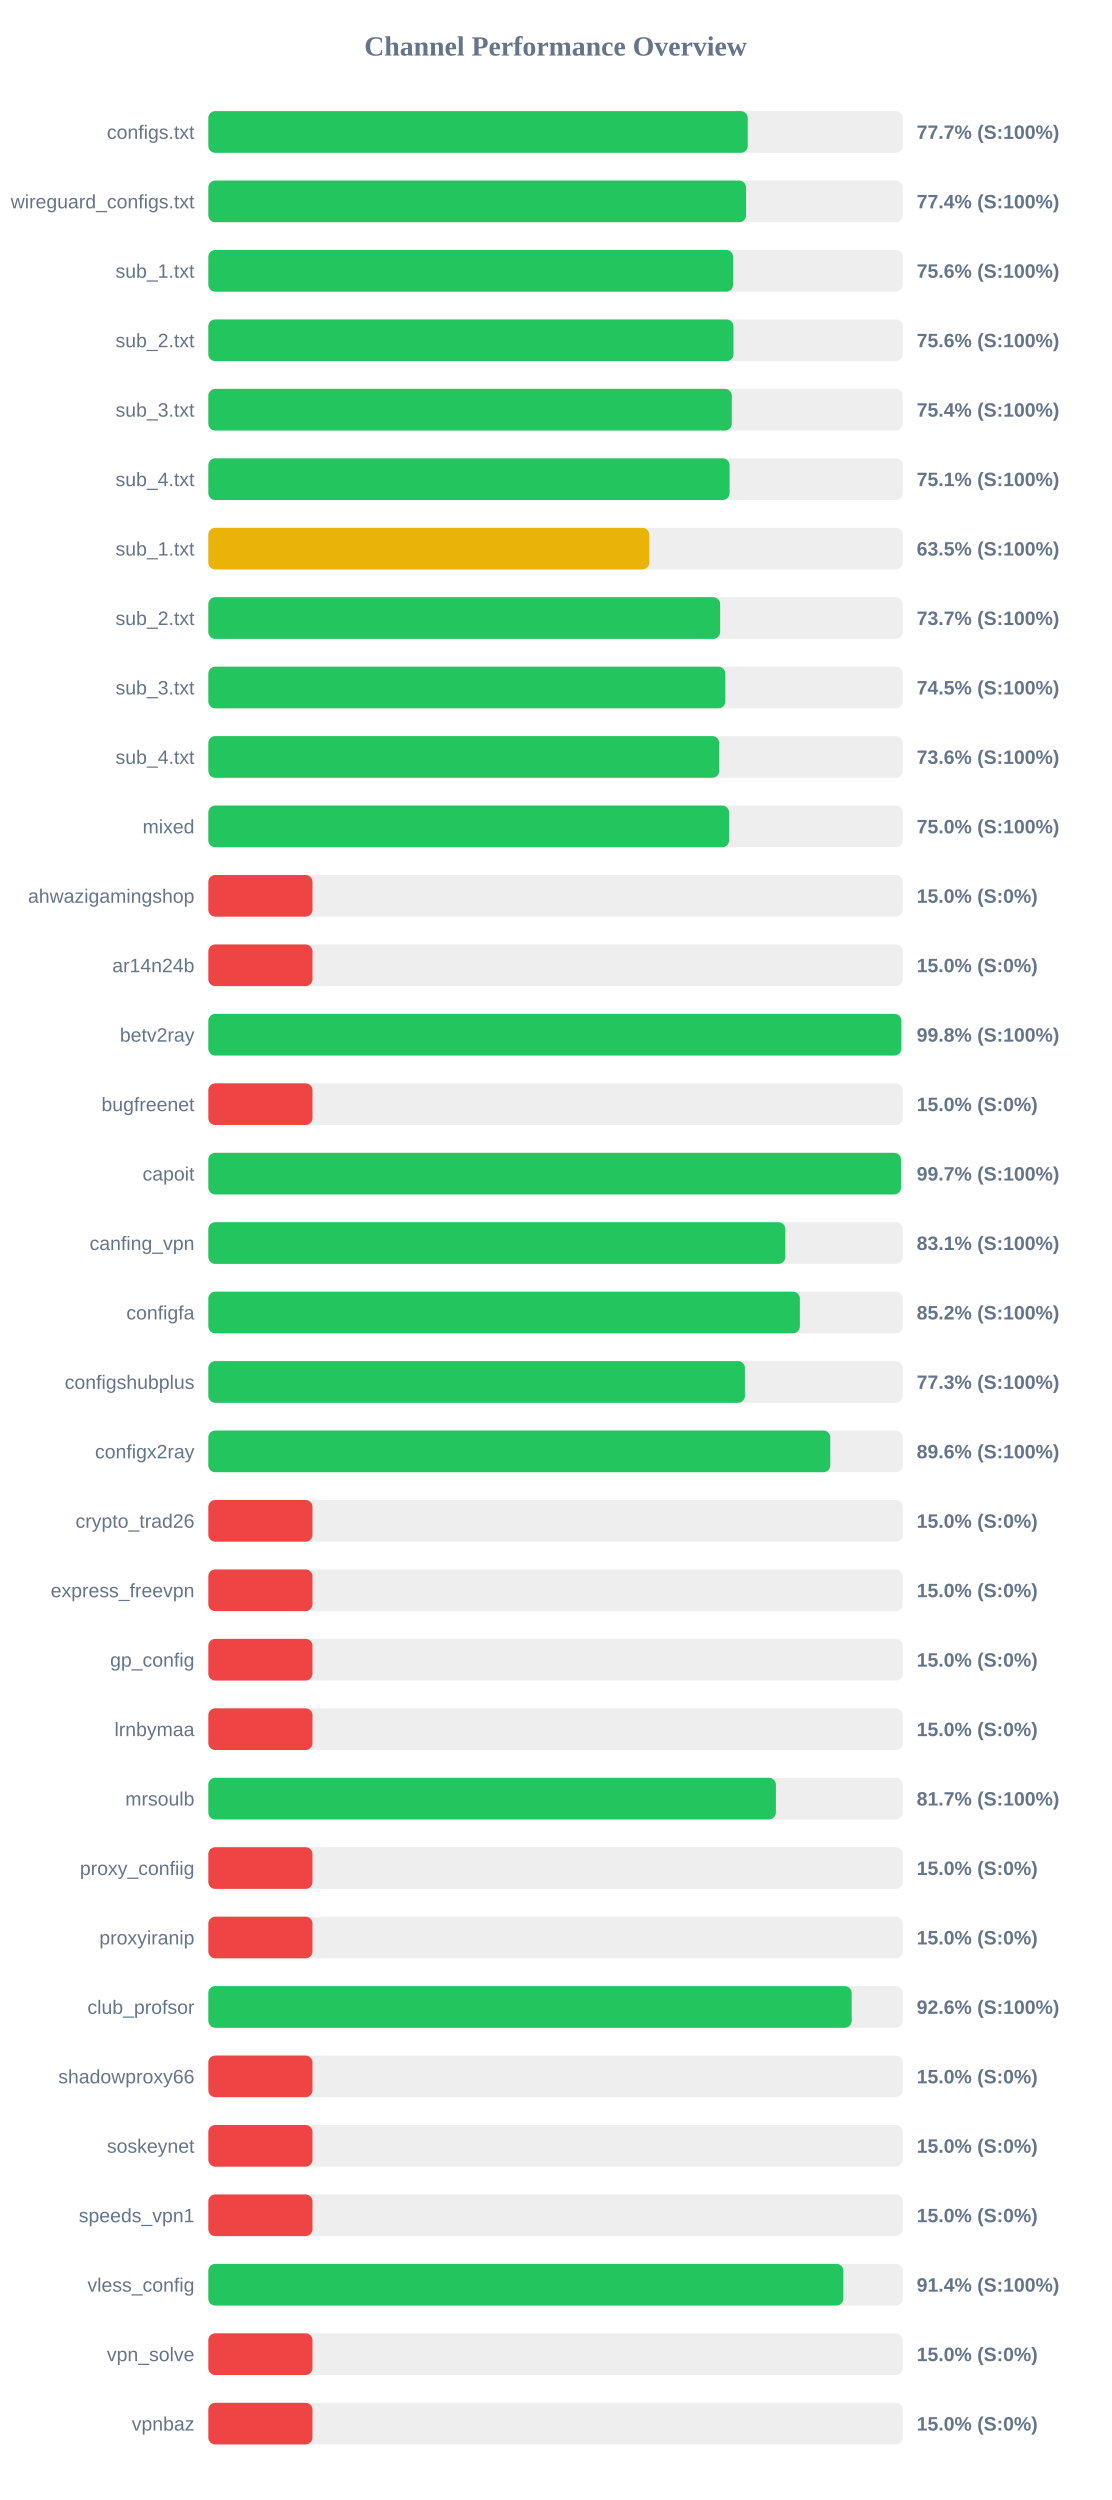
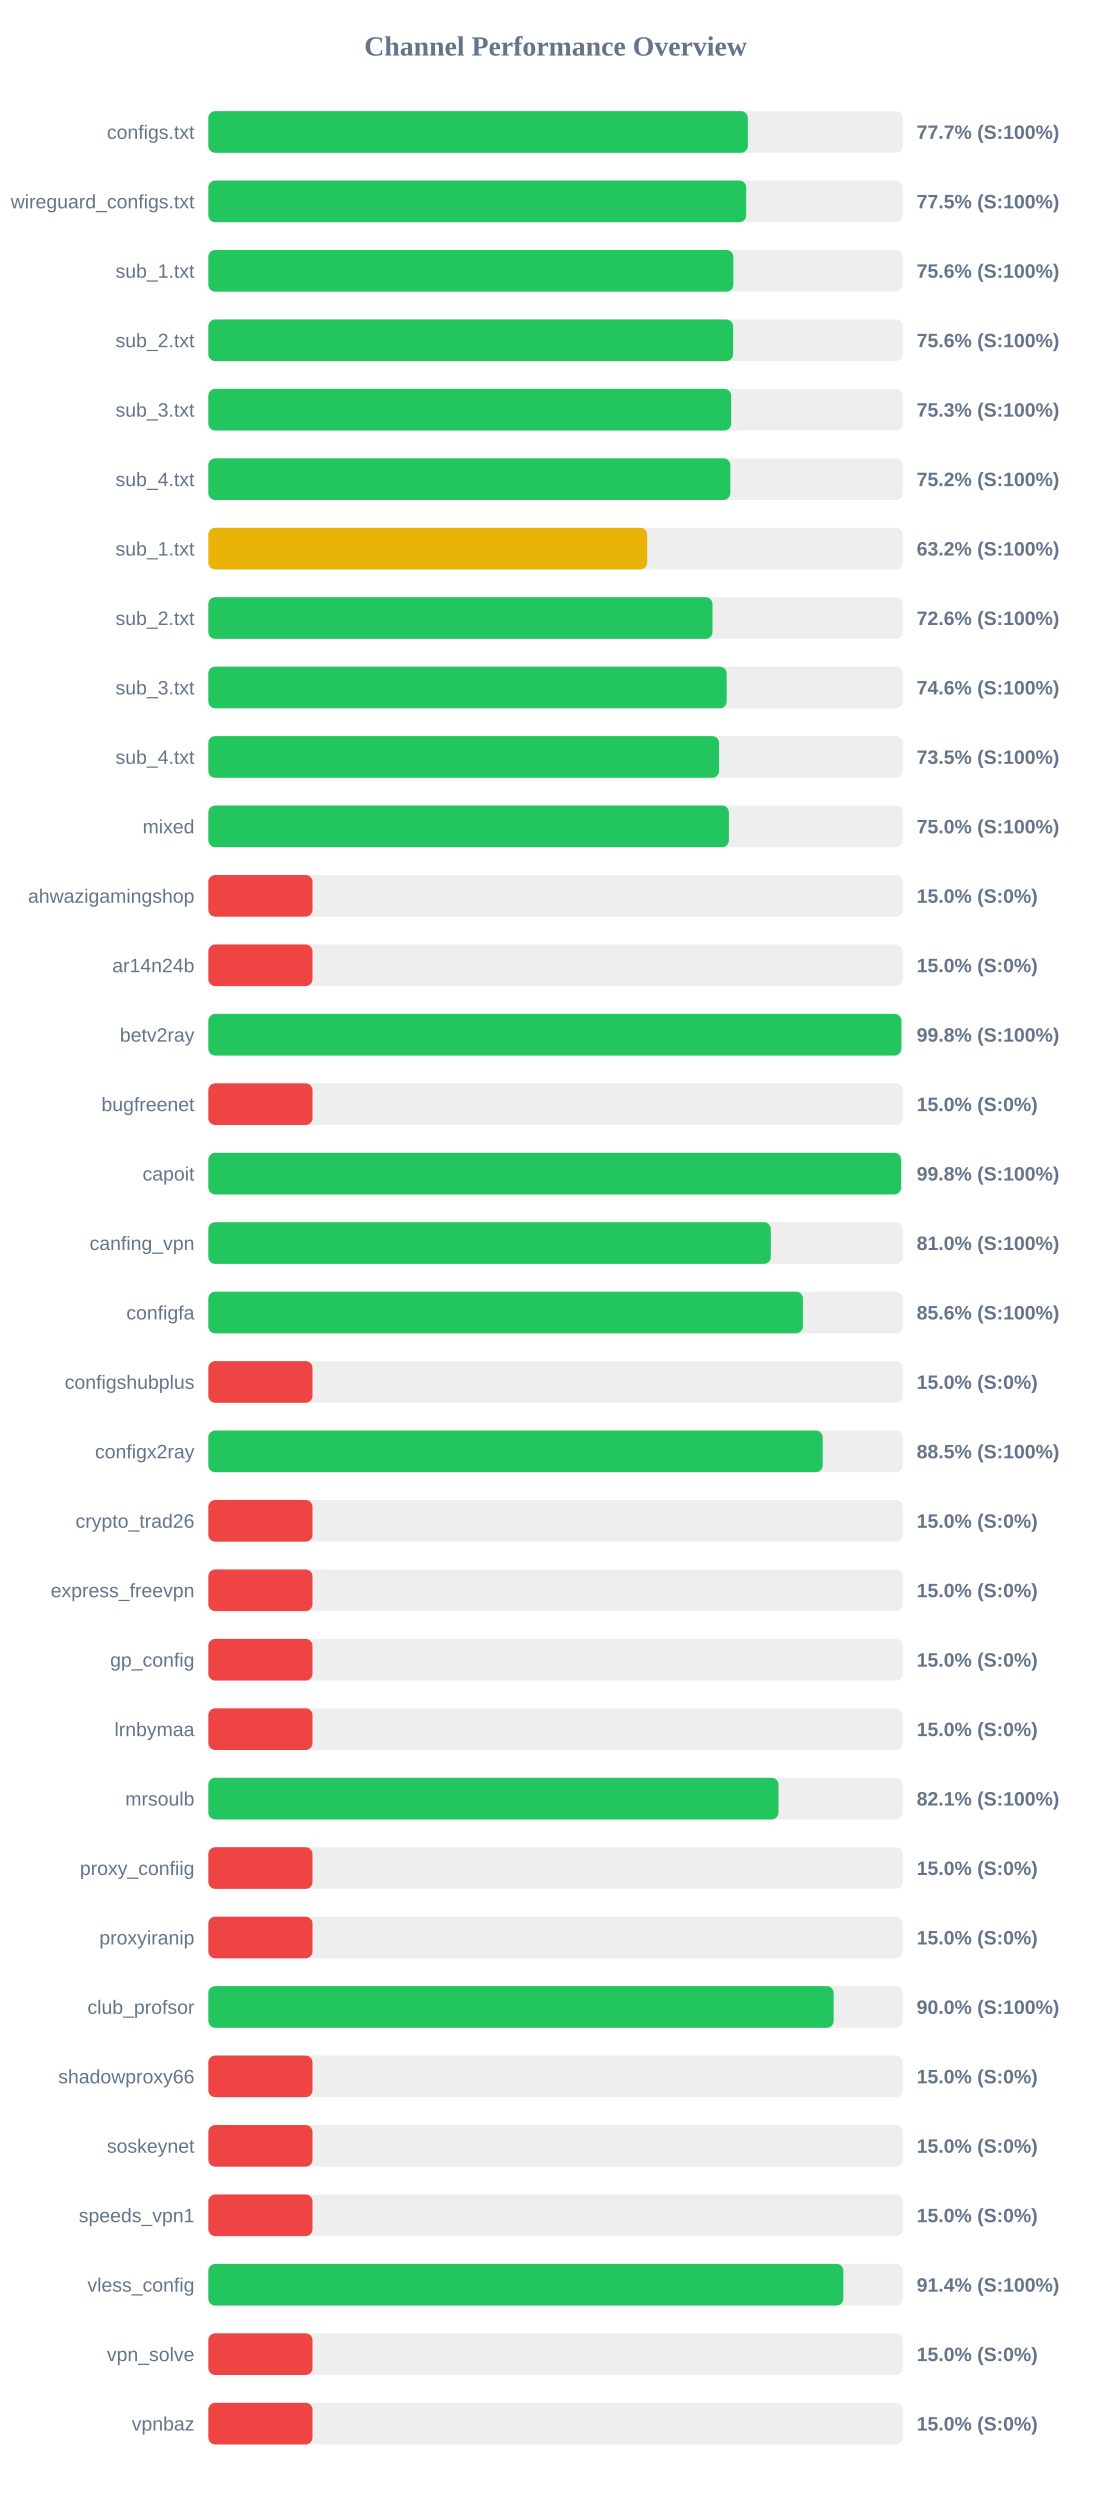
<svg xmlns="http://www.w3.org/2000/svg" width="800" height="1800" version="1.1">
  <style>
        .row { font: 14px Arial; fill: #64748b; }
        .score { font: bold 14px Arial; fill: #64748b; }
    </style>
  <text x="400" y="40" text-anchor="middle" font-size="20px" font-weight="bold" fill="#64748b">Channel Performance Overview</text>
  <rect x="150" y="80" width="500" height="30" fill="#eee" rx="5" />
-   <rect x="150" y="80" width="388.35" height="30" fill="#22c55e" rx="5" />
+   <rect x="150" y="80" width="388.45" height="30" fill="#22c55e" rx="5" />
  <text x="140" y="100" text-anchor="end" class="row">configs.txt</text>
  <text x="660" y="100" text-anchor="start" class="score">77.7% (S:100%)</text>
  <rect x="150" y="130" width="500" height="30" fill="#eee" rx="5" />
-   <rect x="150" y="130" width="387.15" height="30" fill="#22c55e" rx="5" />
+   <rect x="150" y="130" width="387.25" height="30" fill="#22c55e" rx="5" />
  <text x="140" y="150" text-anchor="end" class="row">wireguard_configs.txt</text>
-   <text x="660" y="150" text-anchor="start" class="score">77.4% (S:100%)</text>
+   <text x="660" y="150" text-anchor="start" class="score">77.5% (S:100%)</text>
  <rect x="150" y="180" width="500" height="30" fill="#eee" rx="5" />
-   <rect x="150" y="180" width="377.85" height="30" fill="#22c55e" rx="5" />
+   <rect x="150" y="180" width="378.0" height="30" fill="#22c55e" rx="5" />
  <text x="140" y="200" text-anchor="end" class="row">sub_1.txt</text>
  <text x="660" y="200" text-anchor="start" class="score">75.6% (S:100%)</text>
  <rect x="150" y="230" width="500" height="30" fill="#eee" rx="5" />
-   <rect x="150" y="230" width="378.1" height="30" fill="#22c55e" rx="5" />
+   <rect x="150" y="230" width="377.85" height="30" fill="#22c55e" rx="5" />
  <text x="140" y="250" text-anchor="end" class="row">sub_2.txt</text>
  <text x="660" y="250" text-anchor="start" class="score">75.6% (S:100%)</text>
  <rect x="150" y="280" width="500" height="30" fill="#eee" rx="5" />
-   <rect x="150" y="280" width="376.9" height="30" fill="#22c55e" rx="5" />
+   <rect x="150" y="280" width="376.45" height="30" fill="#22c55e" rx="5" />
  <text x="140" y="300" text-anchor="end" class="row">sub_3.txt</text>
-   <text x="660" y="300" text-anchor="start" class="score">75.4% (S:100%)</text>
+   <text x="660" y="300" text-anchor="start" class="score">75.3% (S:100%)</text>
  <rect x="150" y="330" width="500" height="30" fill="#eee" rx="5" />
-   <rect x="150" y="330" width="375.3" height="30" fill="#22c55e" rx="5" />
+   <rect x="150" y="330" width="375.85" height="30" fill="#22c55e" rx="5" />
  <text x="140" y="350" text-anchor="end" class="row">sub_4.txt</text>
-   <text x="660" y="350" text-anchor="start" class="score">75.1% (S:100%)</text>
+   <text x="660" y="350" text-anchor="start" class="score">75.2% (S:100%)</text>
  <rect x="150" y="380" width="500" height="30" fill="#eee" rx="5" />
-   <rect x="150" y="380" width="317.5" height="30" fill="#eab308" rx="5" />
+   <rect x="150" y="380" width="315.95" height="30" fill="#eab308" rx="5" />
  <text x="140" y="400" text-anchor="end" class="row">sub_1.txt</text>
-   <text x="660" y="400" text-anchor="start" class="score">63.5% (S:100%)</text>
+   <text x="660" y="400" text-anchor="start" class="score">63.2% (S:100%)</text>
  <rect x="150" y="430" width="500" height="30" fill="#eee" rx="5" />
-   <rect x="150" y="430" width="368.5" height="30" fill="#22c55e" rx="5" />
+   <rect x="150" y="430" width="363.0" height="30" fill="#22c55e" rx="5" />
  <text x="140" y="450" text-anchor="end" class="row">sub_2.txt</text>
-   <text x="660" y="450" text-anchor="start" class="score">73.7% (S:100%)</text>
+   <text x="660" y="450" text-anchor="start" class="score">72.6% (S:100%)</text>
  <rect x="150" y="480" width="500" height="30" fill="#eee" rx="5" />
-   <rect x="150" y="480" width="372.25" height="30" fill="#22c55e" rx="5" />
+   <rect x="150" y="480" width="373.2" height="30" fill="#22c55e" rx="5" />
  <text x="140" y="500" text-anchor="end" class="row">sub_3.txt</text>
-   <text x="660" y="500" text-anchor="start" class="score">74.5% (S:100%)</text>
+   <text x="660" y="500" text-anchor="start" class="score">74.6% (S:100%)</text>
  <rect x="150" y="530" width="500" height="30" fill="#eee" rx="5" />
-   <rect x="150" y="530" width="367.85" height="30" fill="#22c55e" rx="5" />
+   <rect x="150" y="530" width="367.75" height="30" fill="#22c55e" rx="5" />
  <text x="140" y="550" text-anchor="end" class="row">sub_4.txt</text>
-   <text x="660" y="550" text-anchor="start" class="score">73.6% (S:100%)</text>
+   <text x="660" y="550" text-anchor="start" class="score">73.5% (S:100%)</text>
  <rect x="150" y="580" width="500" height="30" fill="#eee" rx="5" />
-   <rect x="150" y="580" width="374.95" height="30" fill="#22c55e" rx="5" />
+   <rect x="150" y="580" width="374.8" height="30" fill="#22c55e" rx="5" />
  <text x="140" y="600" text-anchor="end" class="row">mixed</text>
  <text x="660" y="600" text-anchor="start" class="score">75.0% (S:100%)</text>
  <rect x="150" y="630" width="500" height="30" fill="#eee" rx="5" />
  <rect x="150" y="630" width="75.0" height="30" fill="#ef4444" rx="5" />
  <text x="140" y="650" text-anchor="end" class="row">ahwazigamingshop</text>
  <text x="660" y="650" text-anchor="start" class="score">15.0% (S:0%)</text>
  <rect x="150" y="680" width="500" height="30" fill="#eee" rx="5" />
  <rect x="150" y="680" width="75.0" height="30" fill="#ef4444" rx="5" />
  <text x="140" y="700" text-anchor="end" class="row">ar14n24b</text>
  <text x="660" y="700" text-anchor="start" class="score">15.0% (S:0%)</text>
  <rect x="150" y="730" width="500" height="30" fill="#eee" rx="5" />
  <rect x="150" y="730" width="498.95" height="30" fill="#22c55e" rx="5" />
  <text x="140" y="750" text-anchor="end" class="row">betv2ray</text>
  <text x="660" y="750" text-anchor="start" class="score">99.8% (S:100%)</text>
  <rect x="150" y="780" width="500" height="30" fill="#eee" rx="5" />
  <rect x="150" y="780" width="75.0" height="30" fill="#ef4444" rx="5" />
  <text x="140" y="800" text-anchor="end" class="row">bugfreenet</text>
  <text x="660" y="800" text-anchor="start" class="score">15.0% (S:0%)</text>
  <rect x="150" y="830" width="500" height="30" fill="#eee" rx="5" />
-   <rect x="150" y="830" width="498.7" height="30" fill="#22c55e" rx="5" />
+   <rect x="150" y="830" width="498.8" height="30" fill="#22c55e" rx="5" />
  <text x="140" y="850" text-anchor="end" class="row">capoit</text>
-   <text x="660" y="850" text-anchor="start" class="score">99.7% (S:100%)</text>
+   <text x="660" y="850" text-anchor="start" class="score">99.8% (S:100%)</text>
  <rect x="150" y="880" width="500" height="30" fill="#eee" rx="5" />
-   <rect x="150" y="880" width="415.45" height="30" fill="#22c55e" rx="5" />
+   <rect x="150" y="880" width="405.0" height="30" fill="#22c55e" rx="5" />
  <text x="140" y="900" text-anchor="end" class="row">canfing_vpn</text>
-   <text x="660" y="900" text-anchor="start" class="score">83.1% (S:100%)</text>
+   <text x="660" y="900" text-anchor="start" class="score">81.0% (S:100%)</text>
  <rect x="150" y="930" width="500" height="30" fill="#eee" rx="5" />
-   <rect x="150" y="930" width="425.9" height="30" fill="#22c55e" rx="5" />
+   <rect x="150" y="930" width="428.1" height="30" fill="#22c55e" rx="5" />
  <text x="140" y="950" text-anchor="end" class="row">configfa</text>
-   <text x="660" y="950" text-anchor="start" class="score">85.2% (S:100%)</text>
+   <text x="660" y="950" text-anchor="start" class="score">85.6% (S:100%)</text>
  <rect x="150" y="980" width="500" height="30" fill="#eee" rx="5" />
-   <rect x="150" y="980" width="386.35" height="30" fill="#22c55e" rx="5" />
+   <rect x="150" y="980" width="75.0" height="30" fill="#ef4444" rx="5" />
  <text x="140" y="1000" text-anchor="end" class="row">configshubplus</text>
-   <text x="660" y="1000" text-anchor="start" class="score">77.3% (S:100%)</text>
+   <text x="660" y="1000" text-anchor="start" class="score">15.0% (S:0%)</text>
  <rect x="150" y="1030" width="500" height="30" fill="#eee" rx="5" />
-   <rect x="150" y="1030" width="447.8" height="30" fill="#22c55e" rx="5" />
+   <rect x="150" y="1030" width="442.35" height="30" fill="#22c55e" rx="5" />
  <text x="140" y="1050" text-anchor="end" class="row">configx2ray</text>
-   <text x="660" y="1050" text-anchor="start" class="score">89.6% (S:100%)</text>
+   <text x="660" y="1050" text-anchor="start" class="score">88.5% (S:100%)</text>
  <rect x="150" y="1080" width="500" height="30" fill="#eee" rx="5" />
  <rect x="150" y="1080" width="75.0" height="30" fill="#ef4444" rx="5" />
  <text x="140" y="1100" text-anchor="end" class="row">crypto_trad26</text>
  <text x="660" y="1100" text-anchor="start" class="score">15.0% (S:0%)</text>
  <rect x="150" y="1130" width="500" height="30" fill="#eee" rx="5" />
  <rect x="150" y="1130" width="75.0" height="30" fill="#ef4444" rx="5" />
  <text x="140" y="1150" text-anchor="end" class="row">express_freevpn</text>
  <text x="660" y="1150" text-anchor="start" class="score">15.0% (S:0%)</text>
  <rect x="150" y="1180" width="500" height="30" fill="#eee" rx="5" />
  <rect x="150" y="1180" width="75.0" height="30" fill="#ef4444" rx="5" />
  <text x="140" y="1200" text-anchor="end" class="row">gp_config</text>
  <text x="660" y="1200" text-anchor="start" class="score">15.0% (S:0%)</text>
  <rect x="150" y="1230" width="500" height="30" fill="#eee" rx="5" />
  <rect x="150" y="1230" width="75.0" height="30" fill="#ef4444" rx="5" />
  <text x="140" y="1250" text-anchor="end" class="row">lrnbymaa</text>
  <text x="660" y="1250" text-anchor="start" class="score">15.0% (S:0%)</text>
  <rect x="150" y="1280" width="500" height="30" fill="#eee" rx="5" />
-   <rect x="150" y="1280" width="408.65" height="30" fill="#22c55e" rx="5" />
+   <rect x="150" y="1280" width="410.5" height="30" fill="#22c55e" rx="5" />
  <text x="140" y="1300" text-anchor="end" class="row">mrsoulb</text>
-   <text x="660" y="1300" text-anchor="start" class="score">81.7% (S:100%)</text>
+   <text x="660" y="1300" text-anchor="start" class="score">82.1% (S:100%)</text>
  <rect x="150" y="1330" width="500" height="30" fill="#eee" rx="5" />
  <rect x="150" y="1330" width="75.0" height="30" fill="#ef4444" rx="5" />
  <text x="140" y="1350" text-anchor="end" class="row">proxy_confiig</text>
  <text x="660" y="1350" text-anchor="start" class="score">15.0% (S:0%)</text>
  <rect x="150" y="1380" width="500" height="30" fill="#eee" rx="5" />
  <rect x="150" y="1380" width="75.0" height="30" fill="#ef4444" rx="5" />
  <text x="140" y="1400" text-anchor="end" class="row">proxyiranip</text>
  <text x="660" y="1400" text-anchor="start" class="score">15.0% (S:0%)</text>
  <rect x="150" y="1430" width="500" height="30" fill="#eee" rx="5" />
-   <rect x="150" y="1430" width="463.2" height="30" fill="#22c55e" rx="5" />
+   <rect x="150" y="1430" width="450.25" height="30" fill="#22c55e" rx="5" />
  <text x="140" y="1450" text-anchor="end" class="row">club_profsor</text>
-   <text x="660" y="1450" text-anchor="start" class="score">92.6% (S:100%)</text>
+   <text x="660" y="1450" text-anchor="start" class="score">90.0% (S:100%)</text>
  <rect x="150" y="1480" width="500" height="30" fill="#eee" rx="5" />
  <rect x="150" y="1480" width="75.0" height="30" fill="#ef4444" rx="5" />
  <text x="140" y="1500" text-anchor="end" class="row">shadowproxy66</text>
  <text x="660" y="1500" text-anchor="start" class="score">15.0% (S:0%)</text>
  <rect x="150" y="1530" width="500" height="30" fill="#eee" rx="5" />
  <rect x="150" y="1530" width="75.0" height="30" fill="#ef4444" rx="5" />
  <text x="140" y="1550" text-anchor="end" class="row">soskeynet</text>
  <text x="660" y="1550" text-anchor="start" class="score">15.0% (S:0%)</text>
  <rect x="150" y="1580" width="500" height="30" fill="#eee" rx="5" />
  <rect x="150" y="1580" width="75.0" height="30" fill="#ef4444" rx="5" />
  <text x="140" y="1600" text-anchor="end" class="row">speeds_vpn1</text>
  <text x="660" y="1600" text-anchor="start" class="score">15.0% (S:0%)</text>
  <rect x="150" y="1630" width="500" height="30" fill="#eee" rx="5" />
  <rect x="150" y="1630" width="457.2" height="30" fill="#22c55e" rx="5" />
  <text x="140" y="1650" text-anchor="end" class="row">vless_config</text>
  <text x="660" y="1650" text-anchor="start" class="score">91.4% (S:100%)</text>
  <rect x="150" y="1680" width="500" height="30" fill="#eee" rx="5" />
  <rect x="150" y="1680" width="75.0" height="30" fill="#ef4444" rx="5" />
  <text x="140" y="1700" text-anchor="end" class="row">vpn_solve</text>
  <text x="660" y="1700" text-anchor="start" class="score">15.0% (S:0%)</text>
  <rect x="150" y="1730" width="500" height="30" fill="#eee" rx="5" />
  <rect x="150" y="1730" width="75.0" height="30" fill="#ef4444" rx="5" />
  <text x="140" y="1750" text-anchor="end" class="row">vpnbaz</text>
  <text x="660" y="1750" text-anchor="start" class="score">15.0% (S:0%)</text>
</svg>
